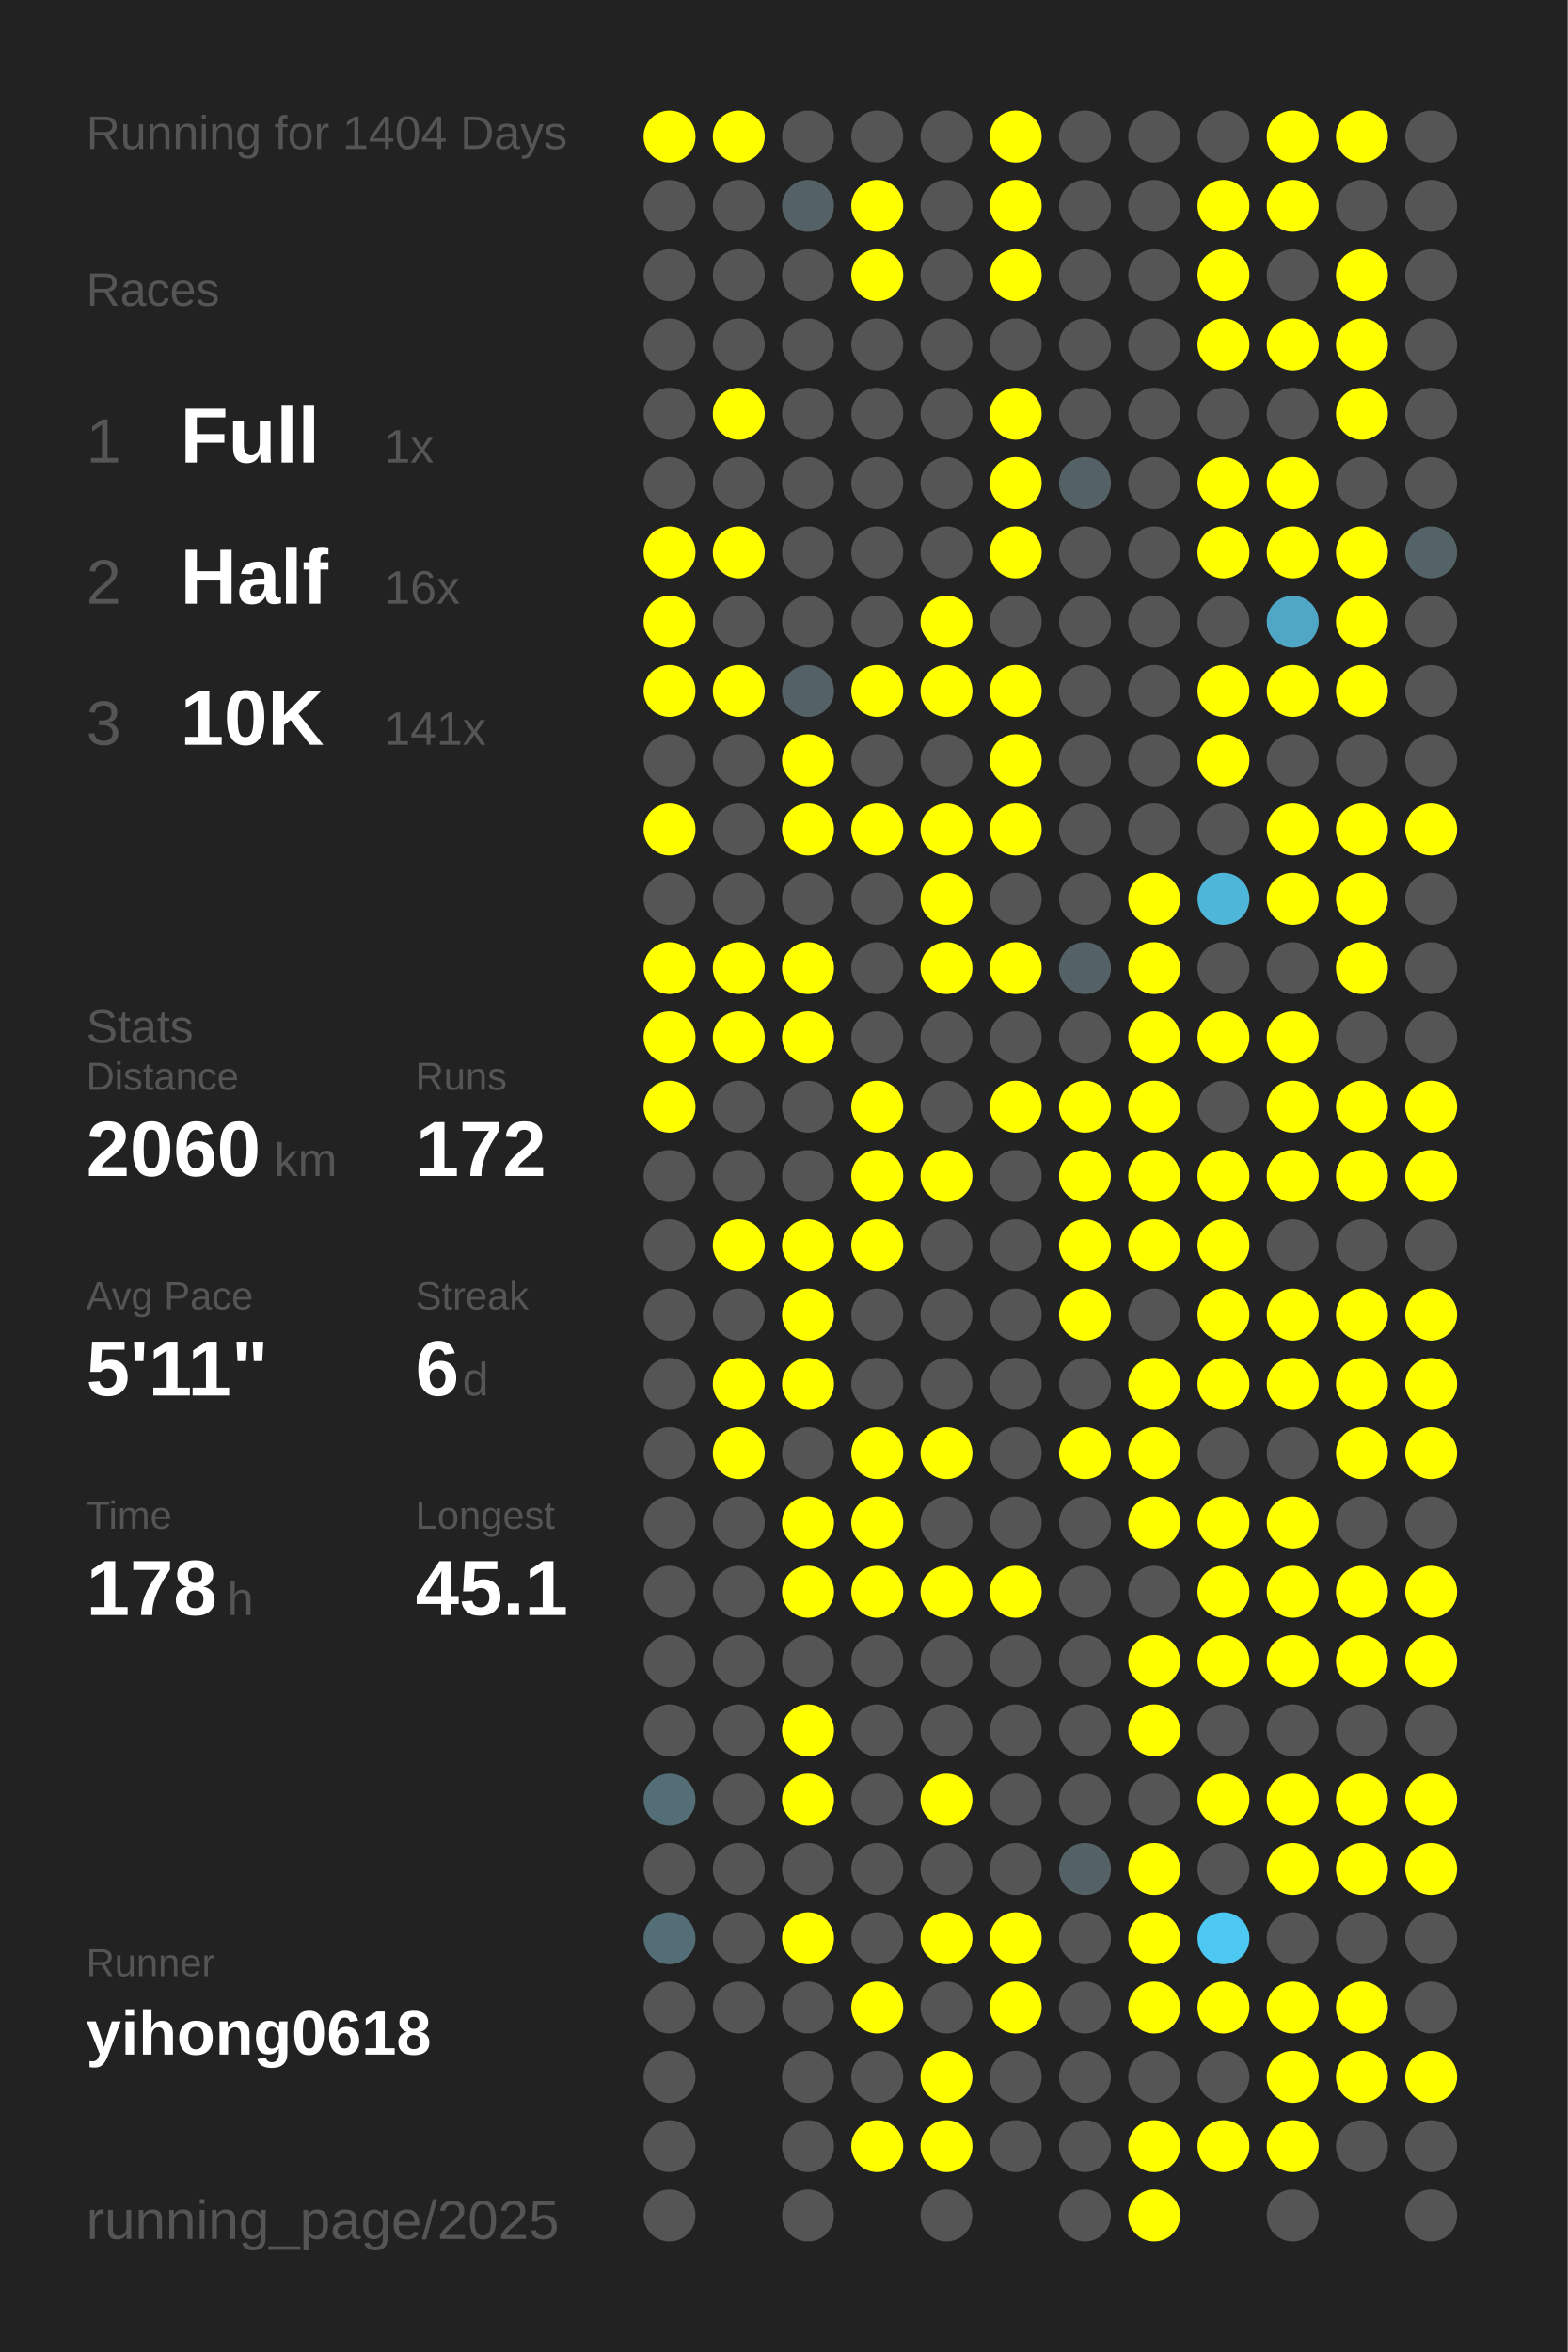
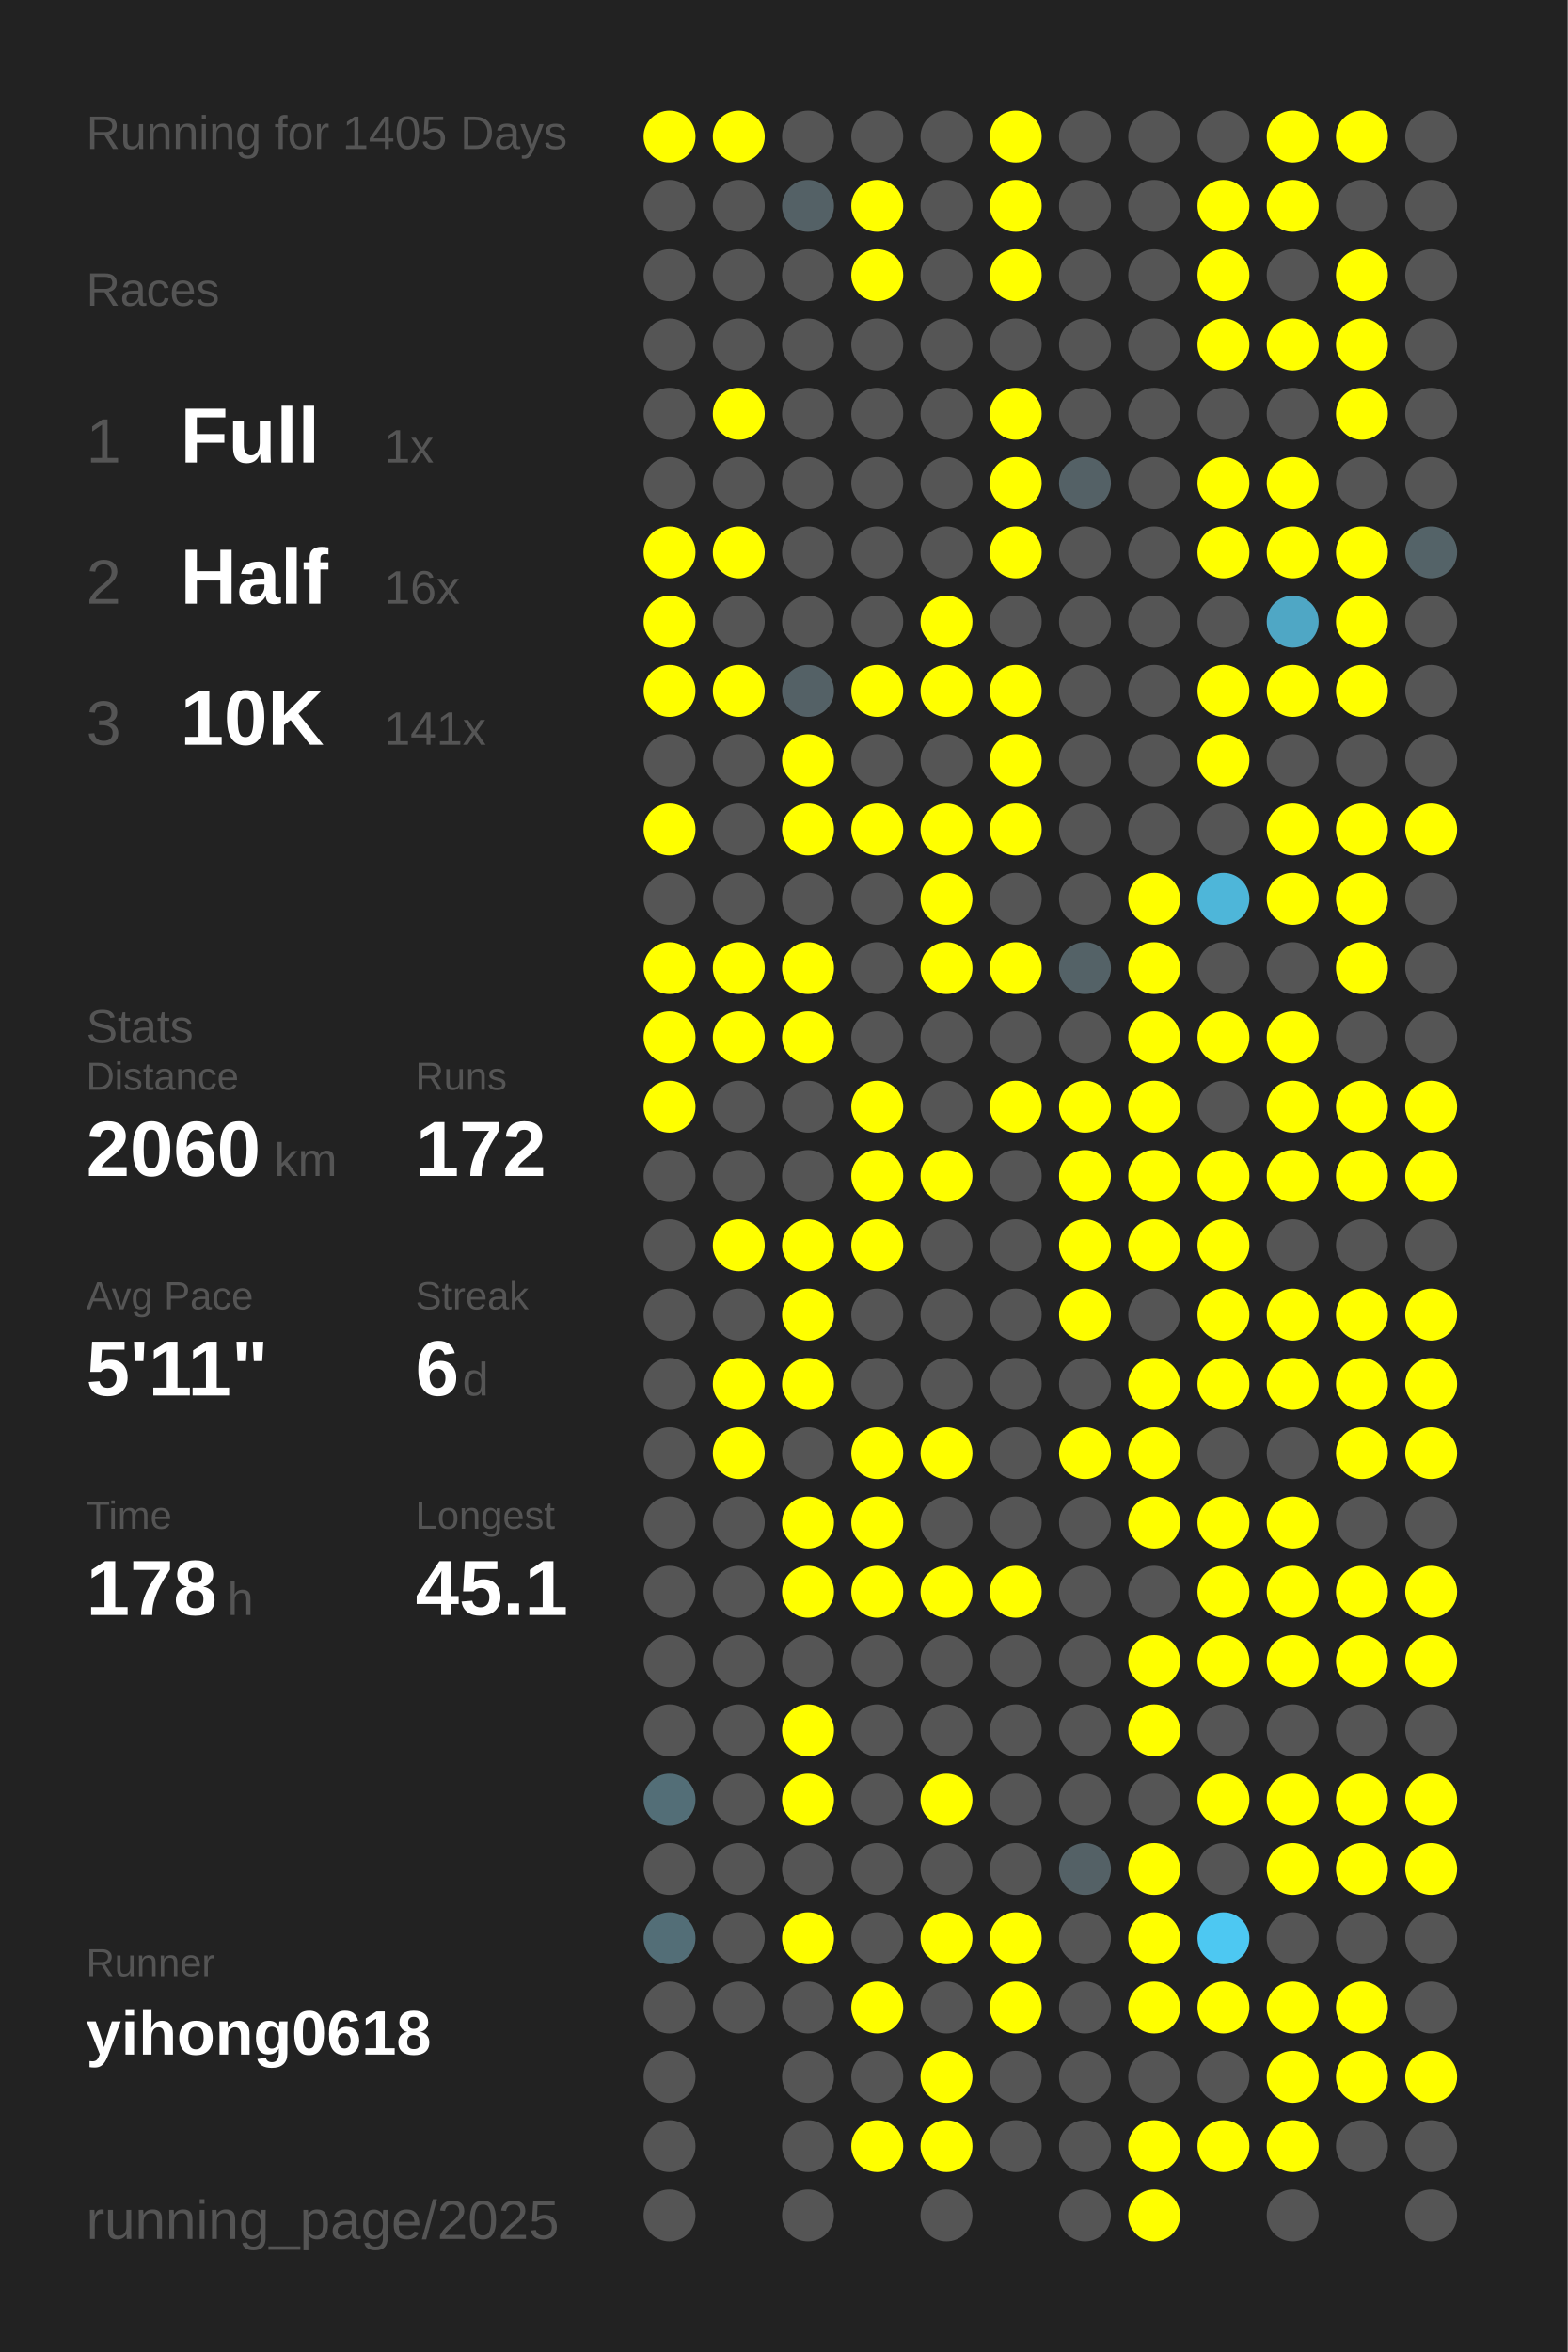
<svg xmlns="http://www.w3.org/2000/svg" baseProfile="full" height="300mm" version="1.1" viewBox="0,0,200,300" width="200mm">
  <defs />
  <rect fill="#222222" height="300" width="200" x="0" y="0" />
-   <text fill="#555555" style="font-size:6px; font-family:Arial;" x="11" y="19">Running for 1404 Days</text>
+   <text fill="#555555" style="font-size:6px; font-family:Arial;" x="11" y="19">Running for 1405 Days</text>
  <text fill="#555555" style="font-size:6px; font-family:Arial;" x="11" y="39">Races</text>
  <text fill="#555555" style="font-size:8px; font-family:Arial;" x="11" y="59">1</text>
  <text fill="#FFFFFF" style="font-size:10px; font-family:Arial; font-weight:bold;" x="23" y="59">Full</text>
  <text fill="#555555" style="font-size:6px; font-family:Arial;" x="49" y="59">1x</text>
  <text fill="#555555" style="font-size:8px; font-family:Arial;" x="11" y="77">2</text>
  <text fill="#FFFFFF" style="font-size:10px; font-family:Arial; font-weight:bold;" x="23" y="77">Half</text>
  <text fill="#555555" style="font-size:6px; font-family:Arial;" x="49" y="77">16x</text>
  <text fill="#555555" style="font-size:8px; font-family:Arial;" x="11" y="95">3</text>
  <text fill="#FFFFFF" style="font-size:10px; font-family:Arial; font-weight:bold;" x="23" y="95">10K</text>
  <text fill="#555555" style="font-size:6px; font-family:Arial;" x="49" y="95">141x</text>
  <text fill="#555555" style="font-size:6px; font-family:Arial;" x="11" y="133">Stats</text>
  <text fill="#555555" style="font-size:5px; font-family:Arial;" x="11" y="139">Distance</text>
  <text fill="#FFFFFF" style="font-size:10px; font-family:Arial; font-weight:bold;" x="11" y="150">2060</text>
  <text fill="#555555" style="font-size:6px; font-family:Arial;" x="35" y="150">km</text>
  <text fill="#555555" style="font-size:5px; font-family:Arial;" x="53" y="139">Runs</text>
  <text fill="#FFFFFF" style="font-size:10px; font-family:Arial; font-weight:bold;" x="53" y="150">172</text>
  <text fill="#555555" style="font-size:5px; font-family:Arial;" x="11" y="167">Avg Pace</text>
  <text fill="#FFFFFF" style="font-size:10px; font-family:Arial; font-weight:bold;" x="11" y="178">5'11"</text>
  <text fill="#555555" style="font-size:5px; font-family:Arial;" x="53" y="167">Streak</text>
  <text fill="#FFFFFF" style="font-size:10px; font-family:Arial; font-weight:bold;" x="53" y="178">6</text>
  <text fill="#555555" style="font-size:6px; font-family:Arial;" x="59" y="178">d</text>
  <text fill="#555555" style="font-size:5px; font-family:Arial;" x="11" y="195">Time</text>
  <text fill="#FFFFFF" style="font-size:10px; font-family:Arial; font-weight:bold;" x="11" y="206">178</text>
  <text fill="#555555" style="font-size:6px; font-family:Arial;" x="29" y="206">h</text>
  <text fill="#555555" style="font-size:5px; font-family:Arial;" x="53" y="195">Longest</text>
  <text fill="#FFFFFF" style="font-size:10px; font-family:Arial; font-weight:bold;" x="53" y="206">45.1</text>
  <text fill="#555555" style="font-size:5px; font-family:Arial;" x="11" y="252.065">Runner</text>
  <text fill="#FFFFFF" style="font-size:8px; font-family:Arial; font-weight:bold;" x="11" y="262.065">yihong0618</text>
  <text fill="#555555" style="font-size:7px; font-family:Arial;" x="11" y="285.581">running_page/2025</text>
  <circle cx="85.417" cy="17.419" fill="#FFFF00" r="3.312" />
  <circle cx="85.417" cy="26.258" fill="#555555" r="3.312" />
  <circle cx="85.417" cy="35.097" fill="#555555" r="3.312" />
  <circle cx="85.417" cy="43.935" fill="#555555" r="3.312" />
  <circle cx="85.417" cy="52.774" fill="#555555" r="3.312" />
  <circle cx="85.417" cy="61.613" fill="#555555" r="3.312" />
  <circle cx="85.417" cy="70.452" fill="#FFFF00" r="3.312" />
  <circle cx="85.417" cy="79.29" fill="#FFFF00" r="3.312" />
  <circle cx="85.417" cy="88.129" fill="#FFFF00" r="3.312" />
  <circle cx="85.417" cy="96.968" fill="#555555" r="3.312" />
  <circle cx="85.417" cy="105.806" fill="#FFFF00" r="3.312" />
  <circle cx="85.417" cy="114.645" fill="#555555" r="3.312" />
  <circle cx="85.417" cy="123.484" fill="#FFFF00" r="3.312" />
  <circle cx="85.417" cy="132.323" fill="#FFFF00" r="3.312" />
  <circle cx="85.417" cy="141.161" fill="#FFFF00" r="3.312" />
  <circle cx="85.417" cy="150" fill="#555555" r="3.312" />
  <circle cx="85.417" cy="158.839" fill="#555555" r="3.312" />
  <circle cx="85.417" cy="167.677" fill="#555555" r="3.312" />
  <circle cx="85.417" cy="176.516" fill="#555555" r="3.312" />
  <circle cx="85.417" cy="185.355" fill="#555555" r="3.312" />
  <circle cx="85.417" cy="194.194" fill="#555555" r="3.312" />
  <circle cx="85.417" cy="203.032" fill="#555555" r="3.312" />
  <circle cx="85.417" cy="211.871" fill="#555555" r="3.312" />
  <circle cx="85.417" cy="220.71" fill="#555555" r="3.312" />
  <circle cx="85.417" cy="229.548" fill="#536e77" r="3.312" />
  <circle cx="85.417" cy="238.387" fill="#555555" r="3.312" />
  <circle cx="85.417" cy="247.226" fill="#536e77" r="3.312" />
  <circle cx="85.417" cy="256.065" fill="#555555" r="3.312" />
  <circle cx="85.417" cy="264.903" fill="#555555" r="3.312" />
  <circle cx="85.417" cy="273.742" fill="#555555" r="3.312" />
  <circle cx="85.417" cy="282.581" fill="#555555" r="3.312" />
  <circle cx="94.25" cy="17.419" fill="#FFFF00" r="3.312" />
  <circle cx="94.25" cy="26.258" fill="#555555" r="3.312" />
  <circle cx="94.25" cy="35.097" fill="#555555" r="3.312" />
  <circle cx="94.25" cy="43.935" fill="#555555" r="3.312" />
  <circle cx="94.25" cy="52.774" fill="#FFFF00" r="3.312" />
  <circle cx="94.25" cy="61.613" fill="#555555" r="3.312" />
  <circle cx="94.25" cy="70.452" fill="#FFFF00" r="3.312" />
  <circle cx="94.25" cy="79.29" fill="#555555" r="3.312" />
  <circle cx="94.25" cy="88.129" fill="#FFFF00" r="3.312" />
  <circle cx="94.25" cy="96.968" fill="#555555" r="3.312" />
  <circle cx="94.25" cy="105.806" fill="#555555" r="3.312" />
  <circle cx="94.25" cy="114.645" fill="#555555" r="3.312" />
  <circle cx="94.25" cy="123.484" fill="#FFFF00" r="3.312" />
  <circle cx="94.25" cy="132.323" fill="#FFFF00" r="3.312" />
  <circle cx="94.25" cy="141.161" fill="#555555" r="3.312" />
  <circle cx="94.25" cy="150" fill="#555555" r="3.312" />
  <circle cx="94.25" cy="158.839" fill="#FFFF00" r="3.312" />
  <circle cx="94.25" cy="167.677" fill="#555555" r="3.312" />
  <circle cx="94.25" cy="176.516" fill="#FFFF00" r="3.312" />
  <circle cx="94.25" cy="185.355" fill="#FFFF00" r="3.312" />
  <circle cx="94.25" cy="194.194" fill="#555555" r="3.312" />
  <circle cx="94.25" cy="203.032" fill="#555555" r="3.312" />
  <circle cx="94.25" cy="211.871" fill="#555555" r="3.312" />
  <circle cx="94.25" cy="220.71" fill="#555555" r="3.312" />
  <circle cx="94.25" cy="229.548" fill="#555555" r="3.312" />
  <circle cx="94.25" cy="238.387" fill="#555555" r="3.312" />
  <circle cx="94.25" cy="247.226" fill="#555555" r="3.312" />
  <circle cx="94.25" cy="256.065" fill="#555555" r="3.312" />
  <circle cx="103.083" cy="17.419" fill="#555555" r="3.312" />
  <circle cx="103.083" cy="26.258" fill="#546166" r="3.312" />
  <circle cx="103.083" cy="35.097" fill="#555555" r="3.312" />
  <circle cx="103.083" cy="43.935" fill="#555555" r="3.312" />
  <circle cx="103.083" cy="52.774" fill="#555555" r="3.312" />
  <circle cx="103.083" cy="61.613" fill="#555555" r="3.312" />
  <circle cx="103.083" cy="70.452" fill="#555555" r="3.312" />
  <circle cx="103.083" cy="79.29" fill="#555555" r="3.312" />
  <circle cx="103.083" cy="88.129" fill="#546166" r="3.312" />
  <circle cx="103.083" cy="96.968" fill="#FFFF00" r="3.312" />
  <circle cx="103.083" cy="105.806" fill="#FFFF00" r="3.312" />
  <circle cx="103.083" cy="114.645" fill="#555555" r="3.312" />
  <circle cx="103.083" cy="123.484" fill="#FFFF00" r="3.312" />
  <circle cx="103.083" cy="132.323" fill="#FFFF00" r="3.312" />
  <circle cx="103.083" cy="141.161" fill="#555555" r="3.312" />
  <circle cx="103.083" cy="150" fill="#555555" r="3.312" />
  <circle cx="103.083" cy="158.839" fill="#FFFF00" r="3.312" />
  <circle cx="103.083" cy="167.677" fill="#FFFF00" r="3.312" />
  <circle cx="103.083" cy="176.516" fill="#FFFF00" r="3.312" />
  <circle cx="103.083" cy="185.355" fill="#555555" r="3.312" />
  <circle cx="103.083" cy="194.194" fill="#FFFF00" r="3.312" />
  <circle cx="103.083" cy="203.032" fill="#FFFF00" r="3.312" />
  <circle cx="103.083" cy="211.871" fill="#555555" r="3.312" />
  <circle cx="103.083" cy="220.71" fill="#FFFF00" r="3.312" />
  <circle cx="103.083" cy="229.548" fill="#FFFF00" r="3.312" />
  <circle cx="103.083" cy="238.387" fill="#555555" r="3.312" />
  <circle cx="103.083" cy="247.226" fill="#FFFF00" r="3.312" />
  <circle cx="103.083" cy="256.065" fill="#555555" r="3.312" />
  <circle cx="103.083" cy="264.903" fill="#555555" r="3.312" />
  <circle cx="103.083" cy="273.742" fill="#555555" r="3.312" />
  <circle cx="103.083" cy="282.581" fill="#555555" r="3.312" />
  <circle cx="111.917" cy="17.419" fill="#555555" r="3.312" />
  <circle cx="111.917" cy="26.258" fill="#FFFF00" r="3.312" />
  <circle cx="111.917" cy="35.097" fill="#FFFF00" r="3.312" />
  <circle cx="111.917" cy="43.935" fill="#555555" r="3.312" />
  <circle cx="111.917" cy="52.774" fill="#555555" r="3.312" />
  <circle cx="111.917" cy="61.613" fill="#555555" r="3.312" />
  <circle cx="111.917" cy="70.452" fill="#555555" r="3.312" />
  <circle cx="111.917" cy="79.29" fill="#555555" r="3.312" />
  <circle cx="111.917" cy="88.129" fill="#FFFF00" r="3.312" />
  <circle cx="111.917" cy="96.968" fill="#555555" r="3.312" />
  <circle cx="111.917" cy="105.806" fill="#FFFF00" r="3.312" />
  <circle cx="111.917" cy="114.645" fill="#555555" r="3.312" />
  <circle cx="111.917" cy="123.484" fill="#555555" r="3.312" />
  <circle cx="111.917" cy="132.323" fill="#555555" r="3.312" />
  <circle cx="111.917" cy="141.161" fill="#FFFF00" r="3.312" />
  <circle cx="111.917" cy="150" fill="#FFFF00" r="3.312" />
  <circle cx="111.917" cy="158.839" fill="#FFFF00" r="3.312" />
  <circle cx="111.917" cy="167.677" fill="#555555" r="3.312" />
  <circle cx="111.917" cy="176.516" fill="#555555" r="3.312" />
  <circle cx="111.917" cy="185.355" fill="#FFFF00" r="3.312" />
  <circle cx="111.917" cy="194.194" fill="#FFFF00" r="3.312" />
  <circle cx="111.917" cy="203.032" fill="#FFFF00" r="3.312" />
  <circle cx="111.917" cy="211.871" fill="#555555" r="3.312" />
  <circle cx="111.917" cy="220.71" fill="#555555" r="3.312" />
  <circle cx="111.917" cy="229.548" fill="#555555" r="3.312" />
  <circle cx="111.917" cy="238.387" fill="#555555" r="3.312" />
  <circle cx="111.917" cy="247.226" fill="#555555" r="3.312" />
  <circle cx="111.917" cy="256.065" fill="#FFFF00" r="3.312" />
  <circle cx="111.917" cy="264.903" fill="#555555" r="3.312" />
  <circle cx="111.917" cy="273.742" fill="#FFFF00" r="3.312" />
  <circle cx="120.75" cy="17.419" fill="#555555" r="3.312" />
  <circle cx="120.75" cy="26.258" fill="#555555" r="3.312" />
  <circle cx="120.75" cy="35.097" fill="#555555" r="3.312" />
  <circle cx="120.75" cy="43.935" fill="#555555" r="3.312" />
  <circle cx="120.75" cy="52.774" fill="#555555" r="3.312" />
  <circle cx="120.75" cy="61.613" fill="#555555" r="3.312" />
  <circle cx="120.75" cy="70.452" fill="#555555" r="3.312" />
  <circle cx="120.75" cy="79.29" fill="#FFFF00" r="3.312" />
  <circle cx="120.75" cy="88.129" fill="#FFFF00" r="3.312" />
  <circle cx="120.75" cy="96.968" fill="#555555" r="3.312" />
  <circle cx="120.75" cy="105.806" fill="#FFFF00" r="3.312" />
  <circle cx="120.75" cy="114.645" fill="#FFFF00" r="3.312" />
  <circle cx="120.75" cy="123.484" fill="#FFFF00" r="3.312" />
  <circle cx="120.75" cy="132.323" fill="#555555" r="3.312" />
  <circle cx="120.75" cy="141.161" fill="#555555" r="3.312" />
  <circle cx="120.75" cy="150" fill="#FFFF00" r="3.312" />
  <circle cx="120.75" cy="158.839" fill="#555555" r="3.312" />
  <circle cx="120.75" cy="167.677" fill="#555555" r="3.312" />
  <circle cx="120.75" cy="176.516" fill="#555555" r="3.312" />
  <circle cx="120.75" cy="185.355" fill="#FFFF00" r="3.312" />
  <circle cx="120.75" cy="194.194" fill="#555555" r="3.312" />
  <circle cx="120.75" cy="203.032" fill="#FFFF00" r="3.312" />
  <circle cx="120.75" cy="211.871" fill="#555555" r="3.312" />
  <circle cx="120.75" cy="220.71" fill="#555555" r="3.312" />
  <circle cx="120.75" cy="229.548" fill="#FFFF00" r="3.312" />
  <circle cx="120.75" cy="238.387" fill="#555555" r="3.312" />
  <circle cx="120.75" cy="247.226" fill="#FFFF00" r="3.312" />
  <circle cx="120.75" cy="256.065" fill="#555555" r="3.312" />
  <circle cx="120.75" cy="264.903" fill="#FFFF00" r="3.312" />
  <circle cx="120.75" cy="273.742" fill="#FFFF00" r="3.312" />
  <circle cx="120.75" cy="282.581" fill="#555555" r="3.312" />
  <circle cx="129.583" cy="17.419" fill="#FFFF00" r="3.312" />
  <circle cx="129.583" cy="26.258" fill="#FFFF00" r="3.312" />
  <circle cx="129.583" cy="35.097" fill="#FFFF00" r="3.312" />
  <circle cx="129.583" cy="43.935" fill="#555555" r="3.312" />
  <circle cx="129.583" cy="52.774" fill="#FFFF00" r="3.312" />
  <circle cx="129.583" cy="61.613" fill="#FFFF00" r="3.312" />
  <circle cx="129.583" cy="70.452" fill="#FFFF00" r="3.312" />
  <circle cx="129.583" cy="79.29" fill="#555555" r="3.312" />
  <circle cx="129.583" cy="88.129" fill="#FFFF00" r="3.312" />
  <circle cx="129.583" cy="96.968" fill="#FFFF00" r="3.312" />
  <circle cx="129.583" cy="105.806" fill="#FFFF00" r="3.312" />
  <circle cx="129.583" cy="114.645" fill="#555555" r="3.312" />
  <circle cx="129.583" cy="123.484" fill="#FFFF00" r="3.312" />
  <circle cx="129.583" cy="132.323" fill="#555555" r="3.312" />
  <circle cx="129.583" cy="141.161" fill="#FFFF00" r="3.312" />
  <circle cx="129.583" cy="150" fill="#555555" r="3.312" />
  <circle cx="129.583" cy="158.839" fill="#555555" r="3.312" />
  <circle cx="129.583" cy="167.677" fill="#555555" r="3.312" />
  <circle cx="129.583" cy="176.516" fill="#555555" r="3.312" />
  <circle cx="129.583" cy="185.355" fill="#555555" r="3.312" />
  <circle cx="129.583" cy="194.194" fill="#555555" r="3.312" />
  <circle cx="129.583" cy="203.032" fill="#FFFF00" r="3.312" />
  <circle cx="129.583" cy="211.871" fill="#555555" r="3.312" />
  <circle cx="129.583" cy="220.71" fill="#555555" r="3.312" />
  <circle cx="129.583" cy="229.548" fill="#555555" r="3.312" />
  <circle cx="129.583" cy="238.387" fill="#555555" r="3.312" />
  <circle cx="129.583" cy="247.226" fill="#FFFF00" r="3.312" />
  <circle cx="129.583" cy="256.065" fill="#FFFF00" r="3.312" />
  <circle cx="129.583" cy="264.903" fill="#555555" r="3.312" />
  <circle cx="129.583" cy="273.742" fill="#555555" r="3.312" />
  <circle cx="138.417" cy="17.419" fill="#555555" r="3.312" />
  <circle cx="138.417" cy="26.258" fill="#555555" r="3.312" />
  <circle cx="138.417" cy="35.097" fill="#555555" r="3.312" />
  <circle cx="138.417" cy="43.935" fill="#555555" r="3.312" />
  <circle cx="138.417" cy="52.774" fill="#555555" r="3.312" />
  <circle cx="138.417" cy="61.613" fill="#546166" r="3.312" />
  <circle cx="138.417" cy="70.452" fill="#555555" r="3.312" />
  <circle cx="138.417" cy="79.29" fill="#555555" r="3.312" />
  <circle cx="138.417" cy="88.129" fill="#555555" r="3.312" />
  <circle cx="138.417" cy="96.968" fill="#555555" r="3.312" />
  <circle cx="138.417" cy="105.806" fill="#555555" r="3.312" />
  <circle cx="138.417" cy="114.645" fill="#555555" r="3.312" />
  <circle cx="138.417" cy="123.484" fill="#546267" r="3.312" />
  <circle cx="138.417" cy="132.323" fill="#555555" r="3.312" />
  <circle cx="138.417" cy="141.161" fill="#FFFF00" r="3.312" />
  <circle cx="138.417" cy="150" fill="#FFFF00" r="3.312" />
  <circle cx="138.417" cy="158.839" fill="#FFFF00" r="3.312" />
  <circle cx="138.417" cy="167.677" fill="#FFFF00" r="3.312" />
  <circle cx="138.417" cy="176.516" fill="#555555" r="3.312" />
  <circle cx="138.417" cy="185.355" fill="#FFFF00" r="3.312" />
  <circle cx="138.417" cy="194.194" fill="#555555" r="3.312" />
  <circle cx="138.417" cy="203.032" fill="#555555" r="3.312" />
  <circle cx="138.417" cy="211.871" fill="#555555" r="3.312" />
  <circle cx="138.417" cy="220.71" fill="#555555" r="3.312" />
  <circle cx="138.417" cy="229.548" fill="#555555" r="3.312" />
  <circle cx="138.417" cy="238.387" fill="#546166" r="3.312" />
  <circle cx="138.417" cy="247.226" fill="#555555" r="3.312" />
  <circle cx="138.417" cy="256.065" fill="#555555" r="3.312" />
  <circle cx="138.417" cy="264.903" fill="#555555" r="3.312" />
  <circle cx="138.417" cy="273.742" fill="#555555" r="3.312" />
  <circle cx="138.417" cy="282.581" fill="#555555" r="3.312" />
  <circle cx="147.25" cy="17.419" fill="#555555" r="3.312" />
  <circle cx="147.25" cy="26.258" fill="#555555" r="3.312" />
  <circle cx="147.25" cy="35.097" fill="#555555" r="3.312" />
  <circle cx="147.25" cy="43.935" fill="#555555" r="3.312" />
  <circle cx="147.25" cy="52.774" fill="#555555" r="3.312" />
  <circle cx="147.25" cy="61.613" fill="#555555" r="3.312" />
  <circle cx="147.25" cy="70.452" fill="#555555" r="3.312" />
  <circle cx="147.25" cy="79.29" fill="#555555" r="3.312" />
  <circle cx="147.25" cy="88.129" fill="#555555" r="3.312" />
  <circle cx="147.25" cy="96.968" fill="#555555" r="3.312" />
  <circle cx="147.25" cy="105.806" fill="#555555" r="3.312" />
  <circle cx="147.25" cy="114.645" fill="#FFFF00" r="3.312" />
  <circle cx="147.25" cy="123.484" fill="#FFFF00" r="3.312" />
  <circle cx="147.25" cy="132.323" fill="#FFFF00" r="3.312" />
  <circle cx="147.25" cy="141.161" fill="#FFFF00" r="3.312" />
  <circle cx="147.25" cy="150" fill="#FFFF00" r="3.312" />
  <circle cx="147.25" cy="158.839" fill="#FFFF00" r="3.312" />
  <circle cx="147.25" cy="167.677" fill="#555555" r="3.312" />
  <circle cx="147.25" cy="176.516" fill="#FFFF00" r="3.312" />
  <circle cx="147.25" cy="185.355" fill="#FFFF00" r="3.312" />
  <circle cx="147.25" cy="194.194" fill="#FFFF00" r="3.312" />
  <circle cx="147.25" cy="203.032" fill="#555555" r="3.312" />
  <circle cx="147.25" cy="211.871" fill="#FFFF00" r="3.312" />
  <circle cx="147.25" cy="220.71" fill="#FFFF00" r="3.312" />
  <circle cx="147.25" cy="229.548" fill="#555555" r="3.312" />
  <circle cx="147.25" cy="238.387" fill="#FFFF00" r="3.312" />
  <circle cx="147.25" cy="247.226" fill="#FFFF00" r="3.312" />
  <circle cx="147.25" cy="256.065" fill="#FFFF00" r="3.312" />
  <circle cx="147.25" cy="264.903" fill="#555555" r="3.312" />
  <circle cx="147.25" cy="273.742" fill="#FFFF00" r="3.312" />
  <circle cx="147.25" cy="282.581" fill="#FFFF00" r="3.312" />
  <circle cx="156.083" cy="17.419" fill="#555555" r="3.312" />
  <circle cx="156.083" cy="26.258" fill="#FFFF00" r="3.312" />
  <circle cx="156.083" cy="35.097" fill="#FFFF00" r="3.312" />
  <circle cx="156.083" cy="43.935" fill="#FFFF00" r="3.312" />
  <circle cx="156.083" cy="52.774" fill="#555555" r="3.312" />
  <circle cx="156.083" cy="61.613" fill="#FFFF00" r="3.312" />
  <circle cx="156.083" cy="70.452" fill="#FFFF00" r="3.312" />
  <circle cx="156.083" cy="79.29" fill="#555555" r="3.312" />
  <circle cx="156.083" cy="88.129" fill="#FFFF00" r="3.312" />
  <circle cx="156.083" cy="96.968" fill="#FFFF00" r="3.312" />
  <circle cx="156.083" cy="105.806" fill="#555555" r="3.312" />
  <circle cx="156.083" cy="114.645" fill="#4eb6d9" r="3.312" />
  <circle cx="156.083" cy="123.484" fill="#555555" r="3.312" />
  <circle cx="156.083" cy="132.323" fill="#FFFF00" r="3.312" />
  <circle cx="156.083" cy="141.161" fill="#555555" r="3.312" />
  <circle cx="156.083" cy="150" fill="#FFFF00" r="3.312" />
  <circle cx="156.083" cy="158.839" fill="#FFFF00" r="3.312" />
  <circle cx="156.083" cy="167.677" fill="#FFFF00" r="3.312" />
  <circle cx="156.083" cy="176.516" fill="#FFFF00" r="3.312" />
  <circle cx="156.083" cy="185.355" fill="#555555" r="3.312" />
  <circle cx="156.083" cy="194.194" fill="#FFFF00" r="3.312" />
  <circle cx="156.083" cy="203.032" fill="#FFFF00" r="3.312" />
  <circle cx="156.083" cy="211.871" fill="#FFFF00" r="3.312" />
  <circle cx="156.083" cy="220.71" fill="#555555" r="3.312" />
  <circle cx="156.083" cy="229.548" fill="#FFFF00" r="3.312" />
  <circle cx="156.083" cy="238.387" fill="#555555" r="3.312" />
  <circle cx="156.083" cy="247.226" fill="#4dc8f2" r="3.312" />
  <circle cx="156.083" cy="256.065" fill="#FFFF00" r="3.312" />
  <circle cx="156.083" cy="264.903" fill="#555555" r="3.312" />
  <circle cx="156.083" cy="273.742" fill="#FFFF00" r="3.312" />
  <circle cx="164.917" cy="17.419" fill="#FFFF00" r="3.312" />
  <circle cx="164.917" cy="26.258" fill="#FFFF00" r="3.312" />
  <circle cx="164.917" cy="35.097" fill="#555555" r="3.312" />
  <circle cx="164.917" cy="43.935" fill="#FFFF00" r="3.312" />
  <circle cx="164.917" cy="52.774" fill="#555555" r="3.312" />
  <circle cx="164.917" cy="61.613" fill="#FFFF00" r="3.312" />
  <circle cx="164.917" cy="70.452" fill="#FFFF00" r="3.312" />
  <circle cx="164.917" cy="79.29" fill="#4fa7c5" r="3.312" />
  <circle cx="164.917" cy="88.129" fill="#FFFF00" r="3.312" />
  <circle cx="164.917" cy="96.968" fill="#555555" r="3.312" />
  <circle cx="164.917" cy="105.806" fill="#FFFF00" r="3.312" />
  <circle cx="164.917" cy="114.645" fill="#FFFF00" r="3.312" />
  <circle cx="164.917" cy="123.484" fill="#555555" r="3.312" />
  <circle cx="164.917" cy="132.323" fill="#FFFF00" r="3.312" />
  <circle cx="164.917" cy="141.161" fill="#FFFF00" r="3.312" />
  <circle cx="164.917" cy="150" fill="#FFFF00" r="3.312" />
  <circle cx="164.917" cy="158.839" fill="#555555" r="3.312" />
  <circle cx="164.917" cy="167.677" fill="#FFFF00" r="3.312" />
  <circle cx="164.917" cy="176.516" fill="#FFFF00" r="3.312" />
  <circle cx="164.917" cy="185.355" fill="#555555" r="3.312" />
  <circle cx="164.917" cy="194.194" fill="#FFFF00" r="3.312" />
  <circle cx="164.917" cy="203.032" fill="#FFFF00" r="3.312" />
  <circle cx="164.917" cy="211.871" fill="#FFFF00" r="3.312" />
  <circle cx="164.917" cy="220.71" fill="#555555" r="3.312" />
  <circle cx="164.917" cy="229.548" fill="#FFFF00" r="3.312" />
  <circle cx="164.917" cy="238.387" fill="#FFFF00" r="3.312" />
  <circle cx="164.917" cy="247.226" fill="#555555" r="3.312" />
  <circle cx="164.917" cy="256.065" fill="#FFFF00" r="3.312" />
  <circle cx="164.917" cy="264.903" fill="#FFFF00" r="3.312" />
  <circle cx="164.917" cy="273.742" fill="#FFFF00" r="3.312" />
  <circle cx="164.917" cy="282.581" fill="#555555" r="3.312" />
  <circle cx="173.75" cy="17.419" fill="#FFFF00" r="3.312" />
  <circle cx="173.75" cy="26.258" fill="#555555" r="3.312" />
  <circle cx="173.75" cy="35.097" fill="#FFFF00" r="3.312" />
  <circle cx="173.75" cy="43.935" fill="#FFFF00" r="3.312" />
  <circle cx="173.75" cy="52.774" fill="#FFFF00" r="3.312" />
  <circle cx="173.75" cy="61.613" fill="#555555" r="3.312" />
  <circle cx="173.75" cy="70.452" fill="#FFFF00" r="3.312" />
  <circle cx="173.75" cy="79.29" fill="#FFFF00" r="3.312" />
  <circle cx="173.75" cy="88.129" fill="#FFFF00" r="3.312" />
  <circle cx="173.75" cy="96.968" fill="#555555" r="3.312" />
  <circle cx="173.75" cy="105.806" fill="#FFFF00" r="3.312" />
  <circle cx="173.75" cy="114.645" fill="#FFFF00" r="3.312" />
  <circle cx="173.75" cy="123.484" fill="#FFFF00" r="3.312" />
  <circle cx="173.75" cy="132.323" fill="#555555" r="3.312" />
  <circle cx="173.75" cy="141.161" fill="#FFFF00" r="3.312" />
  <circle cx="173.75" cy="150" fill="#FFFF00" r="3.312" />
  <circle cx="173.75" cy="158.839" fill="#555555" r="3.312" />
  <circle cx="173.75" cy="167.677" fill="#FFFF00" r="3.312" />
  <circle cx="173.75" cy="176.516" fill="#FFFF00" r="3.312" />
  <circle cx="173.75" cy="185.355" fill="#FFFF00" r="3.312" />
  <circle cx="173.75" cy="194.194" fill="#555555" r="3.312" />
  <circle cx="173.75" cy="203.032" fill="#FFFF00" r="3.312" />
  <circle cx="173.75" cy="211.871" fill="#FFFF00" r="3.312" />
  <circle cx="173.75" cy="220.71" fill="#555555" r="3.312" />
  <circle cx="173.75" cy="229.548" fill="#FFFF00" r="3.312" />
  <circle cx="173.75" cy="238.387" fill="#FFFF00" r="3.312" />
  <circle cx="173.75" cy="247.226" fill="#555555" r="3.312" />
  <circle cx="173.75" cy="256.065" fill="#FFFF00" r="3.312" />
  <circle cx="173.75" cy="264.903" fill="#FFFF00" r="3.312" />
  <circle cx="173.75" cy="273.742" fill="#555555" r="3.312" />
  <circle cx="182.583" cy="17.419" fill="#555555" r="3.312" />
  <circle cx="182.583" cy="26.258" fill="#555555" r="3.312" />
  <circle cx="182.583" cy="35.097" fill="#555555" r="3.312" />
  <circle cx="182.583" cy="43.935" fill="#555555" r="3.312" />
  <circle cx="182.583" cy="52.774" fill="#555555" r="3.312" />
  <circle cx="182.583" cy="61.613" fill="#555555" r="3.312" />
  <circle cx="182.583" cy="70.452" fill="#546368" r="3.312" />
  <circle cx="182.583" cy="79.29" fill="#555555" r="3.312" />
  <circle cx="182.583" cy="88.129" fill="#555555" r="3.312" />
  <circle cx="182.583" cy="96.968" fill="#555555" r="3.312" />
  <circle cx="182.583" cy="105.806" fill="#FFFF00" r="3.312" />
  <circle cx="182.583" cy="114.645" fill="#555555" r="3.312" />
  <circle cx="182.583" cy="123.484" fill="#555555" r="3.312" />
  <circle cx="182.583" cy="132.323" fill="#555555" r="3.312" />
  <circle cx="182.583" cy="141.161" fill="#FFFF00" r="3.312" />
  <circle cx="182.583" cy="150" fill="#FFFF00" r="3.312" />
  <circle cx="182.583" cy="158.839" fill="#555555" r="3.312" />
  <circle cx="182.583" cy="167.677" fill="#FFFF00" r="3.312" />
  <circle cx="182.583" cy="176.516" fill="#FFFF00" r="3.312" />
  <circle cx="182.583" cy="185.355" fill="#FFFF00" r="3.312" />
  <circle cx="182.583" cy="194.194" fill="#555555" r="3.312" />
  <circle cx="182.583" cy="203.032" fill="#FFFF00" r="3.312" />
  <circle cx="182.583" cy="211.871" fill="#FFFF00" r="3.312" />
  <circle cx="182.583" cy="220.71" fill="#555555" r="3.312" />
  <circle cx="182.583" cy="229.548" fill="#FFFF00" r="3.312" />
  <circle cx="182.583" cy="238.387" fill="#FFFF00" r="3.312" />
  <circle cx="182.583" cy="247.226" fill="#555555" r="3.312" />
  <circle cx="182.583" cy="256.065" fill="#555555" r="3.312" />
  <circle cx="182.583" cy="264.903" fill="#FFFF00" r="3.312" />
  <circle cx="182.583" cy="273.742" fill="#555555" r="3.312" />
  <circle cx="182.583" cy="282.581" fill="#555555" r="3.312" />
</svg>
